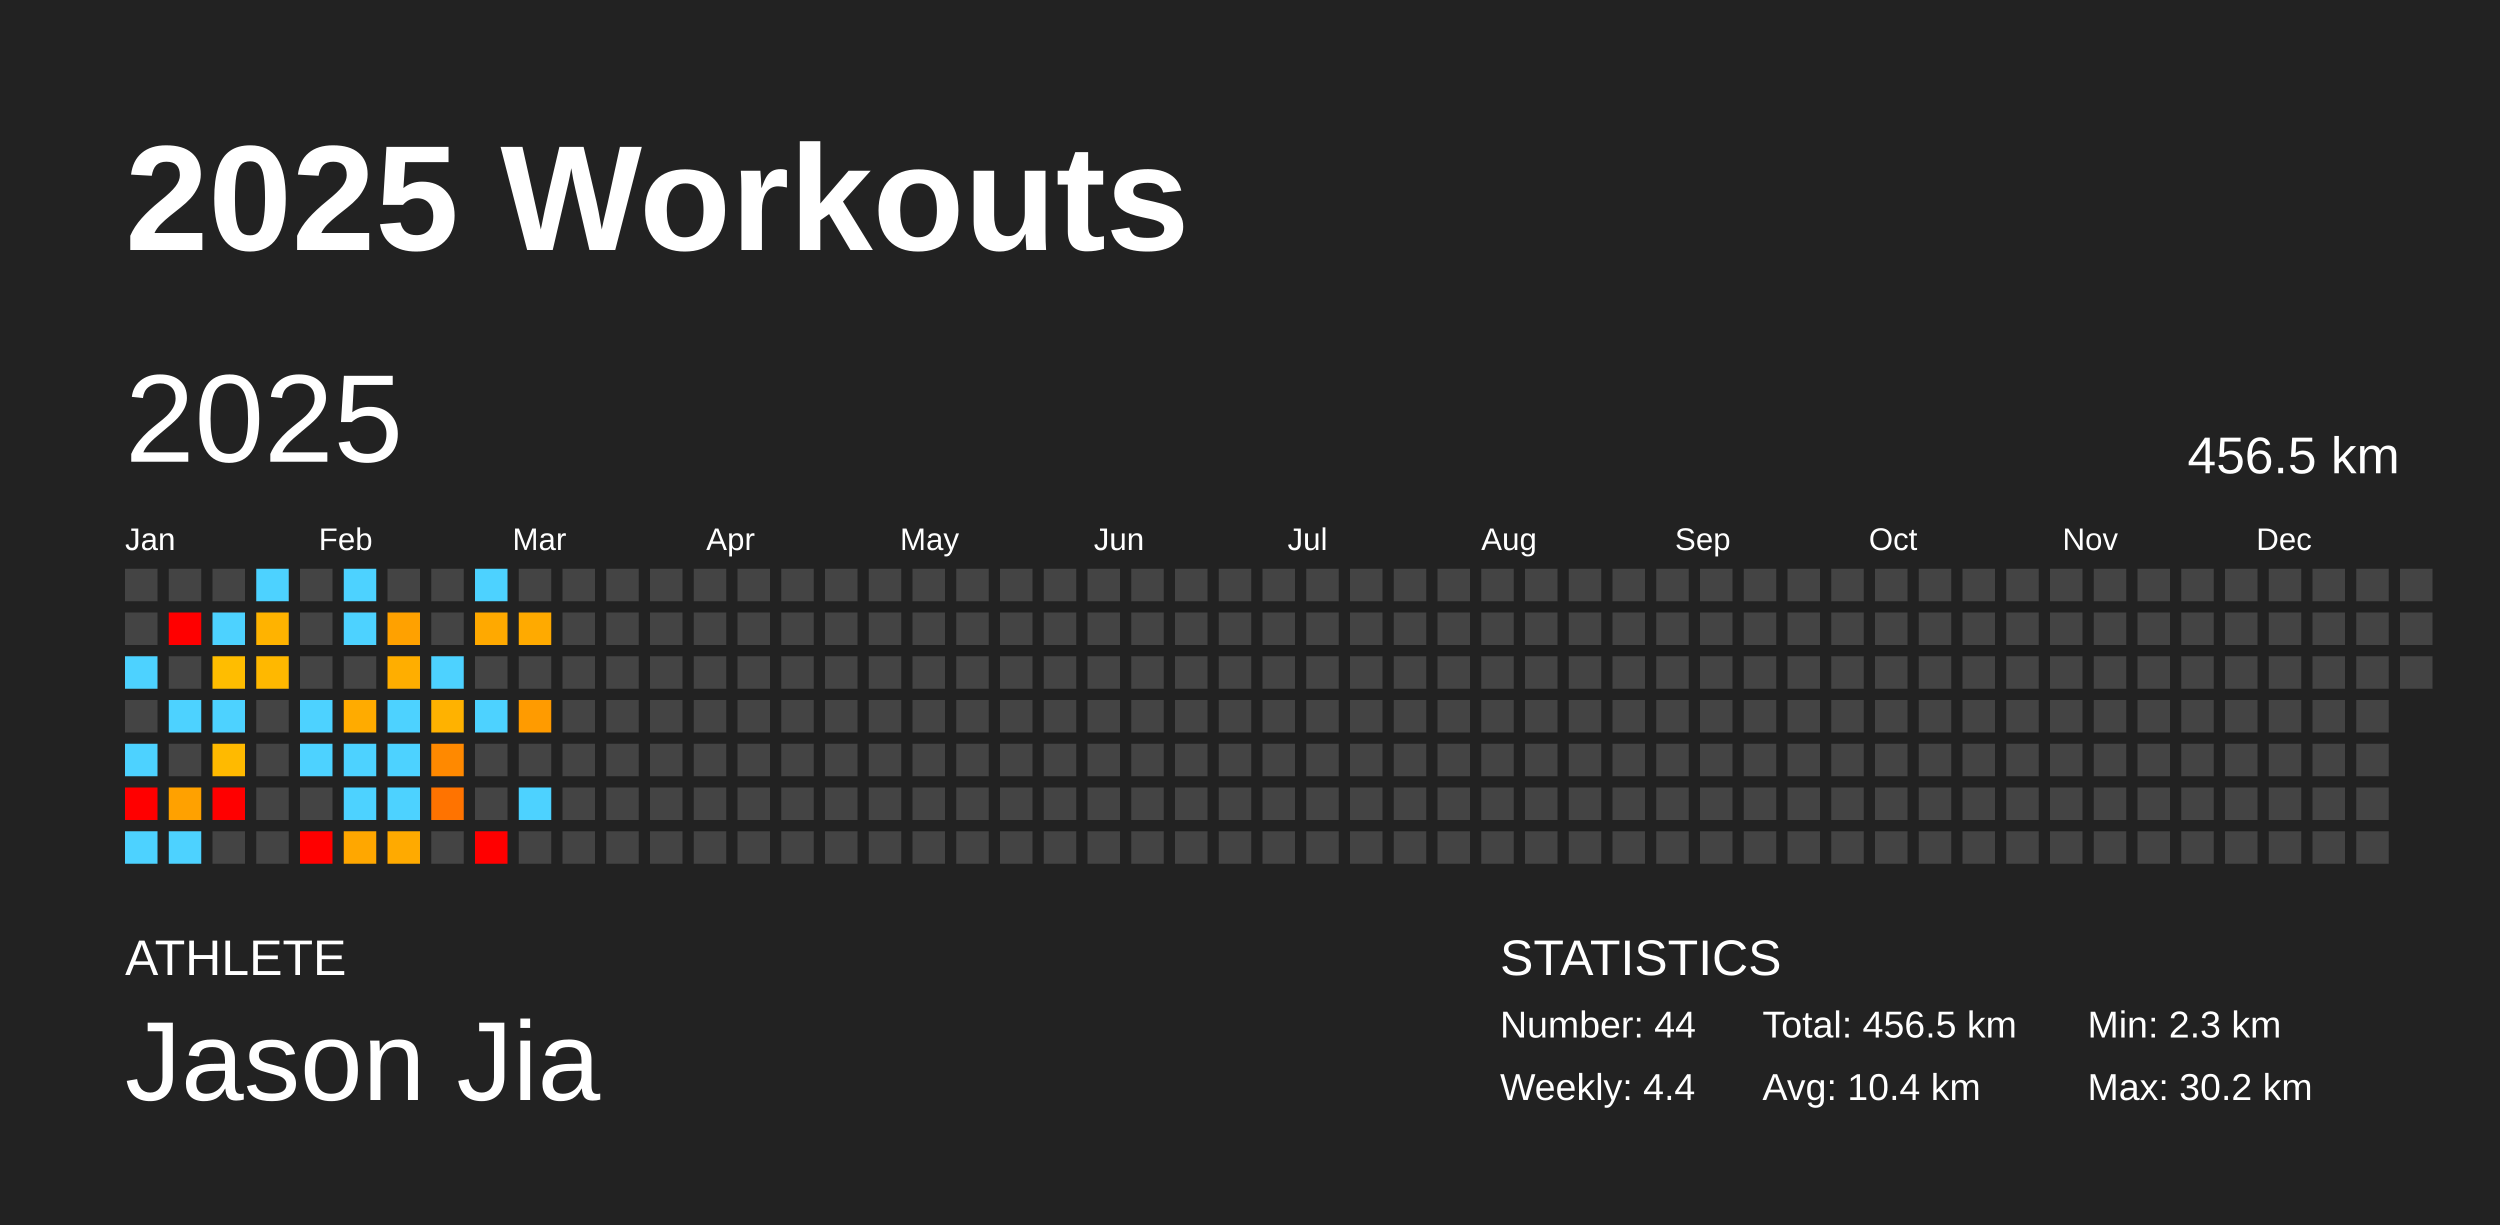
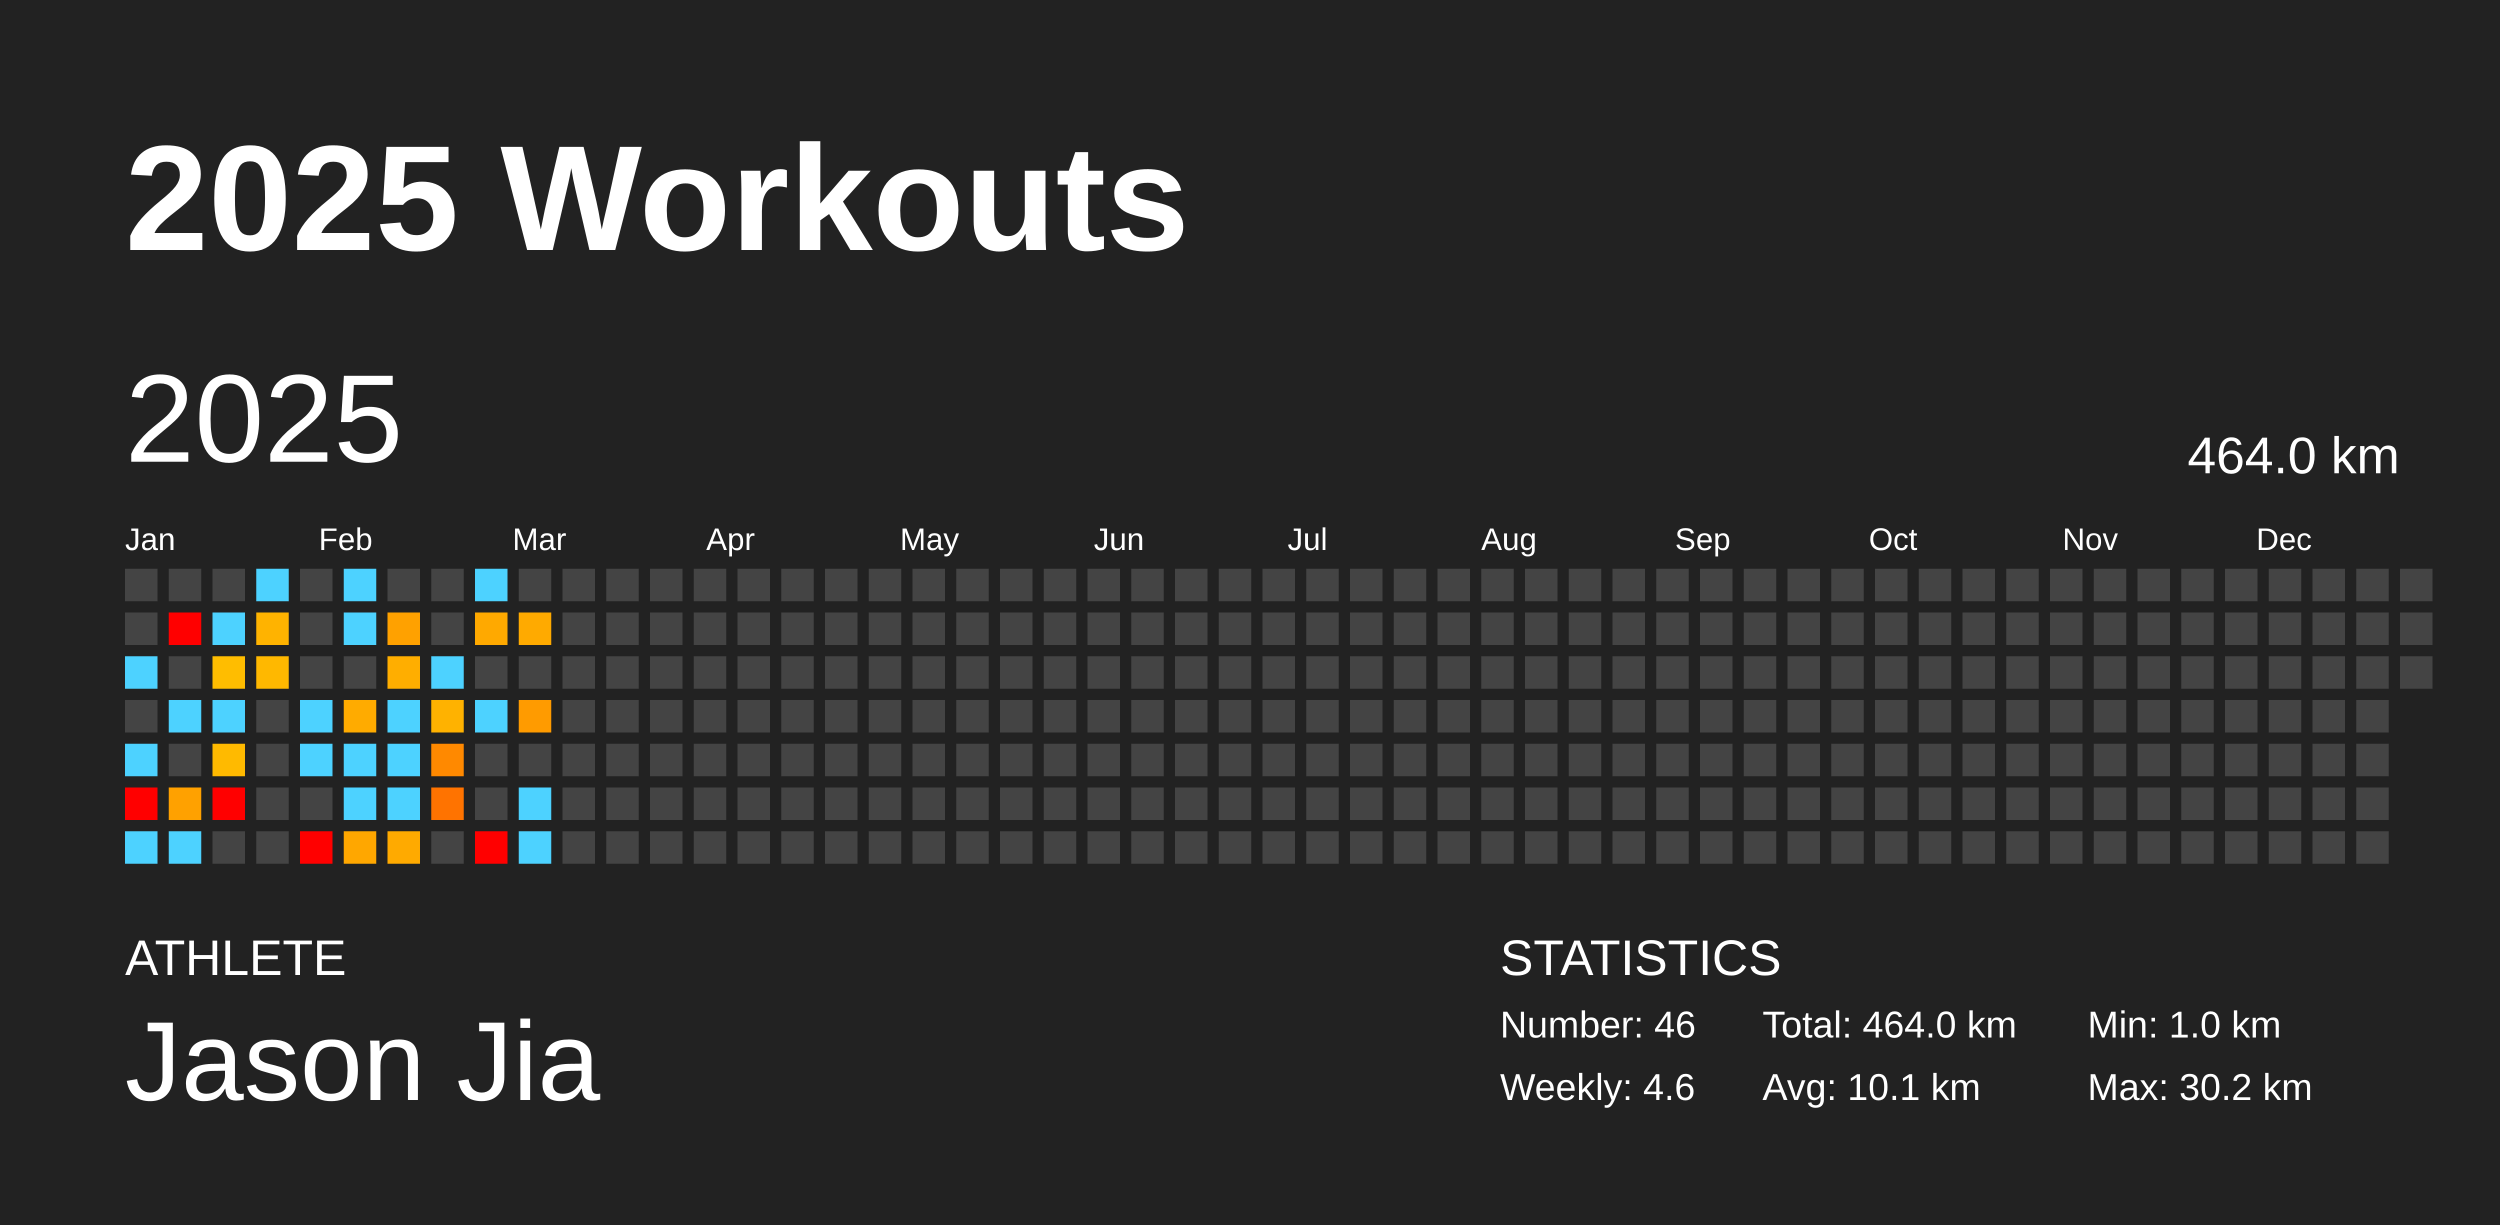
<svg xmlns="http://www.w3.org/2000/svg" baseProfile="full" height="98mm" version="1.1" viewBox="0,0,200,98" width="200mm">
  <defs />
  <rect fill="#222222" height="98" width="200" x="0" y="0" />
  <text fill="#FFFFFF" style="font-size:12px; font-family:Arial; font-weight:bold;" x="10" y="20">2025 Workouts</text>
  <text fill="#FFFFFF" style="font-size:4px; font-family:Arial" x="10" y="78">ATHLETE</text>
  <text fill="#FFFFFF" style="font-size:9px; font-family:Arial" x="10" y="88">Jason Jia</text>
  <text fill="#FFFFFF" style="font-size:4px; font-family:Arial" x="120" y="78">STATISTICS</text>
-   <text fill="#FFFFFF" style="font-size:3px; font-family:Arial" x="120" y="83">Number: 44</text>
-   <text fill="#FFFFFF" style="font-size:3px; font-family:Arial" x="120" y="88">Weekly: 4.4</text>
-   <text fill="#FFFFFF" style="font-size:3px; font-family:Arial" x="141" y="83">Total: 456.5 km</text>
-   <text fill="#FFFFFF" style="font-size:3px; font-family:Arial" x="141" y="88">Avg: 10.4 km</text>
-   <text fill="#FFFFFF" style="font-size:3px; font-family:Arial" x="167" y="83">Min: 2.3 km</text>
+   <text fill="#FFFFFF" style="font-size:3px; font-family:Arial" x="120" y="83">Number: 46</text>
+   <text fill="#FFFFFF" style="font-size:3px; font-family:Arial" x="120" y="88">Weekly: 4.6</text>
+   <text fill="#FFFFFF" style="font-size:3px; font-family:Arial" x="141" y="83">Total: 464.0 km</text>
+   <text fill="#FFFFFF" style="font-size:3px; font-family:Arial" x="141" y="88">Avg: 10.1 km</text>
+   <text fill="#FFFFFF" style="font-size:3px; font-family:Arial" x="167" y="83">Min: 1.0 km</text>
  <text fill="#FFFFFF" style="font-size:3px; font-family:Arial" x="167" y="88">Max: 30.2 km</text>
  <text dominant-baseline="hanging" fill="#FFFFFF" style="font-size:10.0px; font-family:Arial;" x="10" y="30">2025</text>
-   <text dominant-baseline="hanging" fill="#FFFFFF" style="font-size:4.125px; font-family:Arial;" x="175" y="35">456.5 km</text>
+   <text dominant-baseline="hanging" fill="#FFFFFF" style="font-size:4.125px; font-family:Arial;" x="175" y="35">464.0 km</text>
  <text fill="#FFFFFF" style="font-size:2.5px; font-family:Arial" x="10.0" y="44">Jan</text>
  <text fill="#FFFFFF" style="font-size:2.5px; font-family:Arial" x="25.5" y="44">Feb</text>
  <text fill="#FFFFFF" style="font-size:2.5px; font-family:Arial" x="41.0" y="44">Mar</text>
  <text fill="#FFFFFF" style="font-size:2.5px; font-family:Arial" x="56.5" y="44">Apr</text>
  <text fill="#FFFFFF" style="font-size:2.5px; font-family:Arial" x="72.0" y="44">May</text>
  <text fill="#FFFFFF" style="font-size:2.5px; font-family:Arial" x="87.5" y="44">Jun</text>
  <text fill="#FFFFFF" style="font-size:2.5px; font-family:Arial" x="103.0" y="44">Jul</text>
  <text fill="#FFFFFF" style="font-size:2.5px; font-family:Arial" x="118.5" y="44">Aug</text>
  <text fill="#FFFFFF" style="font-size:2.5px; font-family:Arial" x="134.0" y="44">Sep</text>
  <text fill="#FFFFFF" style="font-size:2.5px; font-family:Arial" x="149.5" y="44">Oct</text>
  <text fill="#FFFFFF" style="font-size:2.5px; font-family:Arial" x="165.0" y="44">Nov</text>
  <text fill="#FFFFFF" style="font-size:2.5px; font-family:Arial" x="180.5" y="44">Dec</text>
  <rect fill="#444444" height="2.6" width="2.6" x="10.0" y="45.5" />
  <rect fill="#444444" height="2.6" width="2.6" x="10.0" y="49.0" />
  <rect fill="#4dd2ff" height="2.6" width="2.6" x="10.0" y="52.5" />
  <rect fill="#444444" height="2.6" width="2.6" x="10.0" y="56.0" />
  <rect fill="#4dd2ff" height="2.6" width="2.6" x="10.0" y="59.5" />
  <rect fill="red" height="2.6" width="2.6" x="10.0" y="63.0" />
  <rect fill="#4dd2ff" height="2.6" width="2.6" x="10.0" y="66.5" />
  <rect fill="#444444" height="2.6" width="2.6" x="13.5" y="45.5" />
  <rect fill="red" height="2.6" width="2.6" x="13.5" y="49.0" />
  <rect fill="#444444" height="2.6" width="2.6" x="13.5" y="52.5" />
  <rect fill="#4dd2ff" height="2.6" width="2.6" x="13.5" y="56.0" />
  <rect fill="#444444" height="2.6" width="2.6" x="13.5" y="59.5" />
  <rect fill="#ffa100" height="2.6" width="2.6" x="13.5" y="63.0" />
  <rect fill="#4dd2ff" height="2.6" width="2.6" x="13.5" y="66.5" />
  <rect fill="#444444" height="2.6" width="2.6" x="17.0" y="45.5" />
  <rect fill="#4dd2ff" height="2.6" width="2.6" x="17.0" y="49.0" />
  <rect fill="#ffbd00" height="2.6" width="2.6" x="17.0" y="52.5" />
  <rect fill="#4dd2ff" height="2.6" width="2.6" x="17.0" y="56.0" />
  <rect fill="#ffba00" height="2.6" width="2.6" x="17.0" y="59.5" />
  <rect fill="red" height="2.6" width="2.6" x="17.0" y="63.0" />
  <rect fill="#444444" height="2.6" width="2.6" x="17.0" y="66.5" />
  <rect fill="#4dd2ff" height="2.6" width="2.6" x="20.5" y="45.5" />
  <rect fill="#ffb300" height="2.6" width="2.6" x="20.5" y="49.0" />
  <rect fill="#ffb800" height="2.6" width="2.6" x="20.5" y="52.5" />
  <rect fill="#444444" height="2.6" width="2.6" x="20.5" y="56.0" />
  <rect fill="#444444" height="2.6" width="2.6" x="20.5" y="59.5" />
  <rect fill="#444444" height="2.6" width="2.6" x="20.5" y="63.0" />
  <rect fill="#444444" height="2.6" width="2.6" x="20.5" y="66.5" />
  <rect fill="#444444" height="2.6" width="2.6" x="24.0" y="45.5" />
  <rect fill="#444444" height="2.6" width="2.6" x="24.0" y="49.0" />
  <rect fill="#444444" height="2.6" width="2.6" x="24.0" y="52.5" />
  <rect fill="#4dd2ff" height="2.6" width="2.6" x="24.0" y="56.0" />
  <rect fill="#4dd2ff" height="2.6" width="2.6" x="24.0" y="59.5" />
  <rect fill="#444444" height="2.6" width="2.6" x="24.0" y="63.0" />
  <rect fill="red" height="2.6" width="2.6" x="24.0" y="66.5" />
  <rect fill="#4dd2ff" height="2.6" width="2.6" x="27.5" y="45.5" />
  <rect fill="#4dd2ff" height="2.6" width="2.6" x="27.5" y="49.0" />
  <rect fill="#444444" height="2.6" width="2.6" x="27.5" y="52.5" />
  <rect fill="#ffab00" height="2.6" width="2.6" x="27.5" y="56.0" />
  <rect fill="#4dd2ff" height="2.6" width="2.6" x="27.5" y="59.5" />
  <rect fill="#4dd2ff" height="2.6" width="2.6" x="27.5" y="63.0" />
  <rect fill="#ffa700" height="2.6" width="2.6" x="27.5" y="66.5" />
  <rect fill="#444444" height="2.6" width="2.6" x="31.0" y="45.5" />
  <rect fill="#ffa100" height="2.6" width="2.6" x="31.0" y="49.0" />
  <rect fill="#ffae00" height="2.6" width="2.6" x="31.0" y="52.5" />
  <rect fill="#4dd2ff" height="2.6" width="2.6" x="31.0" y="56.0" />
  <rect fill="#4dd2ff" height="2.6" width="2.6" x="31.0" y="59.5" />
  <rect fill="#4dd2ff" height="2.6" width="2.6" x="31.0" y="63.0" />
  <rect fill="#ffaa00" height="2.6" width="2.6" x="31.0" y="66.5" />
  <rect fill="#444444" height="2.6" width="2.6" x="34.5" y="45.5" />
  <rect fill="#444444" height="2.6" width="2.6" x="34.5" y="49.0" />
  <rect fill="#4dd2ff" height="2.6" width="2.6" x="34.5" y="52.5" />
  <rect fill="#ffb200" height="2.6" width="2.6" x="34.5" y="56.0" />
  <rect fill="#ff8900" height="2.6" width="2.6" x="34.5" y="59.5" />
  <rect fill="#ff7300" height="2.6" width="2.6" x="34.5" y="63.0" />
  <rect fill="#444444" height="2.6" width="2.6" x="34.5" y="66.5" />
  <rect fill="#4dd2ff" height="2.6" width="2.6" x="38.0" y="45.5" />
  <rect fill="#ffa900" height="2.6" width="2.6" x="38.0" y="49.0" />
  <rect fill="#444444" height="2.6" width="2.6" x="38.0" y="52.5" />
  <rect fill="#4dd2ff" height="2.6" width="2.6" x="38.0" y="56.0" />
  <rect fill="#444444" height="2.6" width="2.6" x="38.0" y="59.5" />
  <rect fill="#444444" height="2.6" width="2.6" x="38.0" y="63.0" />
  <rect fill="red" height="2.6" width="2.6" x="38.0" y="66.5" />
  <rect fill="#444444" height="2.6" width="2.6" x="41.5" y="45.5" />
  <rect fill="#ffaa00" height="2.6" width="2.6" x="41.5" y="49.0" />
  <rect fill="#444444" height="2.6" width="2.6" x="41.5" y="52.5" />
  <rect fill="#ff9b00" height="2.6" width="2.6" x="41.5" y="56.0" />
  <rect fill="#444444" height="2.6" width="2.6" x="41.5" y="59.5" />
  <rect fill="#4dd2ff" height="2.6" width="2.6" x="41.5" y="63.0" />
-   <rect fill="#444444" height="2.6" width="2.6" x="41.5" y="66.5" />
+   <rect fill="#4dd2ff" height="2.6" width="2.6" x="41.5" y="66.5" />
  <rect fill="#444444" height="2.6" width="2.6" x="45.0" y="45.5" />
  <rect fill="#444444" height="2.6" width="2.6" x="45.0" y="49.0" />
  <rect fill="#444444" height="2.6" width="2.6" x="45.0" y="52.5" />
  <rect fill="#444444" height="2.6" width="2.6" x="45.0" y="56.0" />
  <rect fill="#444444" height="2.6" width="2.6" x="45.0" y="59.5" />
  <rect fill="#444444" height="2.6" width="2.6" x="45.0" y="63.0" />
  <rect fill="#444444" height="2.6" width="2.6" x="45.0" y="66.5" />
  <rect fill="#444444" height="2.6" width="2.6" x="48.5" y="45.5" />
  <rect fill="#444444" height="2.6" width="2.6" x="48.5" y="49.0" />
  <rect fill="#444444" height="2.6" width="2.6" x="48.5" y="52.5" />
  <rect fill="#444444" height="2.6" width="2.6" x="48.5" y="56.0" />
  <rect fill="#444444" height="2.6" width="2.6" x="48.5" y="59.5" />
  <rect fill="#444444" height="2.6" width="2.6" x="48.5" y="63.0" />
  <rect fill="#444444" height="2.6" width="2.6" x="48.5" y="66.5" />
  <rect fill="#444444" height="2.6" width="2.6" x="52.0" y="45.5" />
  <rect fill="#444444" height="2.6" width="2.6" x="52.0" y="49.0" />
  <rect fill="#444444" height="2.6" width="2.6" x="52.0" y="52.5" />
  <rect fill="#444444" height="2.6" width="2.6" x="52.0" y="56.0" />
  <rect fill="#444444" height="2.6" width="2.6" x="52.0" y="59.5" />
  <rect fill="#444444" height="2.6" width="2.6" x="52.0" y="63.0" />
  <rect fill="#444444" height="2.6" width="2.6" x="52.0" y="66.5" />
  <rect fill="#444444" height="2.6" width="2.6" x="55.5" y="45.5" />
  <rect fill="#444444" height="2.6" width="2.6" x="55.5" y="49.0" />
  <rect fill="#444444" height="2.6" width="2.6" x="55.5" y="52.5" />
  <rect fill="#444444" height="2.6" width="2.6" x="55.5" y="56.0" />
  <rect fill="#444444" height="2.6" width="2.6" x="55.5" y="59.5" />
  <rect fill="#444444" height="2.6" width="2.6" x="55.5" y="63.0" />
  <rect fill="#444444" height="2.6" width="2.6" x="55.5" y="66.5" />
  <rect fill="#444444" height="2.6" width="2.6" x="59.0" y="45.5" />
  <rect fill="#444444" height="2.6" width="2.6" x="59.0" y="49.0" />
  <rect fill="#444444" height="2.6" width="2.6" x="59.0" y="52.5" />
  <rect fill="#444444" height="2.6" width="2.6" x="59.0" y="56.0" />
  <rect fill="#444444" height="2.6" width="2.6" x="59.0" y="59.5" />
  <rect fill="#444444" height="2.6" width="2.6" x="59.0" y="63.0" />
  <rect fill="#444444" height="2.6" width="2.6" x="59.0" y="66.5" />
  <rect fill="#444444" height="2.6" width="2.6" x="62.5" y="45.5" />
  <rect fill="#444444" height="2.6" width="2.6" x="62.5" y="49.0" />
  <rect fill="#444444" height="2.6" width="2.6" x="62.5" y="52.5" />
  <rect fill="#444444" height="2.6" width="2.6" x="62.5" y="56.0" />
  <rect fill="#444444" height="2.6" width="2.6" x="62.5" y="59.5" />
  <rect fill="#444444" height="2.6" width="2.6" x="62.5" y="63.0" />
  <rect fill="#444444" height="2.6" width="2.6" x="62.5" y="66.5" />
  <rect fill="#444444" height="2.6" width="2.6" x="66.0" y="45.5" />
  <rect fill="#444444" height="2.6" width="2.6" x="66.0" y="49.0" />
  <rect fill="#444444" height="2.6" width="2.6" x="66.0" y="52.5" />
  <rect fill="#444444" height="2.6" width="2.6" x="66.0" y="56.0" />
  <rect fill="#444444" height="2.6" width="2.6" x="66.0" y="59.5" />
  <rect fill="#444444" height="2.6" width="2.6" x="66.0" y="63.0" />
  <rect fill="#444444" height="2.6" width="2.6" x="66.0" y="66.5" />
  <rect fill="#444444" height="2.6" width="2.6" x="69.5" y="45.5" />
  <rect fill="#444444" height="2.6" width="2.6" x="69.5" y="49.0" />
  <rect fill="#444444" height="2.6" width="2.6" x="69.5" y="52.5" />
  <rect fill="#444444" height="2.6" width="2.6" x="69.5" y="56.0" />
  <rect fill="#444444" height="2.6" width="2.6" x="69.5" y="59.5" />
  <rect fill="#444444" height="2.6" width="2.6" x="69.5" y="63.0" />
  <rect fill="#444444" height="2.6" width="2.6" x="69.5" y="66.5" />
  <rect fill="#444444" height="2.6" width="2.6" x="73.0" y="45.5" />
  <rect fill="#444444" height="2.6" width="2.6" x="73.0" y="49.0" />
  <rect fill="#444444" height="2.6" width="2.6" x="73.0" y="52.5" />
  <rect fill="#444444" height="2.6" width="2.6" x="73.0" y="56.0" />
  <rect fill="#444444" height="2.6" width="2.6" x="73.0" y="59.5" />
  <rect fill="#444444" height="2.6" width="2.6" x="73.0" y="63.0" />
  <rect fill="#444444" height="2.6" width="2.6" x="73.0" y="66.5" />
  <rect fill="#444444" height="2.6" width="2.6" x="76.5" y="45.5" />
  <rect fill="#444444" height="2.6" width="2.6" x="76.5" y="49.0" />
  <rect fill="#444444" height="2.6" width="2.6" x="76.5" y="52.5" />
  <rect fill="#444444" height="2.6" width="2.6" x="76.5" y="56.0" />
  <rect fill="#444444" height="2.6" width="2.6" x="76.5" y="59.5" />
  <rect fill="#444444" height="2.6" width="2.6" x="76.5" y="63.0" />
  <rect fill="#444444" height="2.6" width="2.6" x="76.5" y="66.5" />
  <rect fill="#444444" height="2.6" width="2.6" x="80.0" y="45.5" />
  <rect fill="#444444" height="2.6" width="2.6" x="80.0" y="49.0" />
  <rect fill="#444444" height="2.6" width="2.6" x="80.0" y="52.5" />
  <rect fill="#444444" height="2.6" width="2.6" x="80.0" y="56.0" />
  <rect fill="#444444" height="2.6" width="2.6" x="80.0" y="59.5" />
  <rect fill="#444444" height="2.6" width="2.6" x="80.0" y="63.0" />
  <rect fill="#444444" height="2.6" width="2.6" x="80.0" y="66.5" />
  <rect fill="#444444" height="2.6" width="2.6" x="83.5" y="45.5" />
  <rect fill="#444444" height="2.6" width="2.6" x="83.5" y="49.0" />
  <rect fill="#444444" height="2.6" width="2.6" x="83.5" y="52.5" />
  <rect fill="#444444" height="2.6" width="2.6" x="83.5" y="56.0" />
  <rect fill="#444444" height="2.6" width="2.6" x="83.5" y="59.5" />
  <rect fill="#444444" height="2.6" width="2.6" x="83.5" y="63.0" />
  <rect fill="#444444" height="2.6" width="2.6" x="83.5" y="66.5" />
  <rect fill="#444444" height="2.6" width="2.6" x="87.0" y="45.5" />
  <rect fill="#444444" height="2.6" width="2.6" x="87.0" y="49.0" />
  <rect fill="#444444" height="2.6" width="2.6" x="87.0" y="52.5" />
  <rect fill="#444444" height="2.6" width="2.6" x="87.0" y="56.0" />
  <rect fill="#444444" height="2.6" width="2.6" x="87.0" y="59.5" />
  <rect fill="#444444" height="2.6" width="2.6" x="87.0" y="63.0" />
  <rect fill="#444444" height="2.6" width="2.6" x="87.0" y="66.5" />
  <rect fill="#444444" height="2.6" width="2.6" x="90.5" y="45.5" />
  <rect fill="#444444" height="2.6" width="2.6" x="90.5" y="49.0" />
  <rect fill="#444444" height="2.6" width="2.6" x="90.5" y="52.5" />
  <rect fill="#444444" height="2.6" width="2.6" x="90.5" y="56.0" />
  <rect fill="#444444" height="2.6" width="2.6" x="90.5" y="59.5" />
  <rect fill="#444444" height="2.6" width="2.6" x="90.5" y="63.0" />
  <rect fill="#444444" height="2.6" width="2.6" x="90.5" y="66.5" />
  <rect fill="#444444" height="2.6" width="2.6" x="94.0" y="45.5" />
  <rect fill="#444444" height="2.6" width="2.6" x="94.0" y="49.0" />
  <rect fill="#444444" height="2.6" width="2.6" x="94.0" y="52.5" />
  <rect fill="#444444" height="2.6" width="2.6" x="94.0" y="56.0" />
  <rect fill="#444444" height="2.6" width="2.6" x="94.0" y="59.5" />
  <rect fill="#444444" height="2.6" width="2.6" x="94.0" y="63.0" />
  <rect fill="#444444" height="2.6" width="2.6" x="94.0" y="66.5" />
  <rect fill="#444444" height="2.6" width="2.6" x="97.5" y="45.5" />
  <rect fill="#444444" height="2.6" width="2.6" x="97.5" y="49.0" />
  <rect fill="#444444" height="2.6" width="2.6" x="97.5" y="52.5" />
  <rect fill="#444444" height="2.6" width="2.6" x="97.5" y="56.0" />
  <rect fill="#444444" height="2.6" width="2.6" x="97.5" y="59.5" />
  <rect fill="#444444" height="2.6" width="2.6" x="97.5" y="63.0" />
  <rect fill="#444444" height="2.6" width="2.6" x="97.5" y="66.5" />
  <rect fill="#444444" height="2.6" width="2.6" x="101.0" y="45.5" />
  <rect fill="#444444" height="2.6" width="2.6" x="101.0" y="49.0" />
  <rect fill="#444444" height="2.6" width="2.6" x="101.0" y="52.5" />
  <rect fill="#444444" height="2.6" width="2.6" x="101.0" y="56.0" />
  <rect fill="#444444" height="2.6" width="2.6" x="101.0" y="59.5" />
  <rect fill="#444444" height="2.6" width="2.6" x="101.0" y="63.0" />
  <rect fill="#444444" height="2.6" width="2.6" x="101.0" y="66.5" />
  <rect fill="#444444" height="2.6" width="2.6" x="104.5" y="45.5" />
  <rect fill="#444444" height="2.6" width="2.6" x="104.5" y="49.0" />
  <rect fill="#444444" height="2.6" width="2.6" x="104.5" y="52.5" />
  <rect fill="#444444" height="2.6" width="2.6" x="104.5" y="56.0" />
  <rect fill="#444444" height="2.6" width="2.6" x="104.5" y="59.5" />
  <rect fill="#444444" height="2.6" width="2.6" x="104.5" y="63.0" />
  <rect fill="#444444" height="2.6" width="2.6" x="104.5" y="66.5" />
  <rect fill="#444444" height="2.6" width="2.6" x="108.0" y="45.5" />
  <rect fill="#444444" height="2.6" width="2.6" x="108.0" y="49.0" />
  <rect fill="#444444" height="2.6" width="2.6" x="108.0" y="52.5" />
  <rect fill="#444444" height="2.6" width="2.6" x="108.0" y="56.0" />
  <rect fill="#444444" height="2.6" width="2.6" x="108.0" y="59.5" />
  <rect fill="#444444" height="2.6" width="2.6" x="108.0" y="63.0" />
  <rect fill="#444444" height="2.6" width="2.6" x="108.0" y="66.5" />
  <rect fill="#444444" height="2.6" width="2.6" x="111.5" y="45.5" />
  <rect fill="#444444" height="2.6" width="2.6" x="111.5" y="49.0" />
  <rect fill="#444444" height="2.6" width="2.6" x="111.5" y="52.5" />
  <rect fill="#444444" height="2.6" width="2.6" x="111.5" y="56.0" />
  <rect fill="#444444" height="2.6" width="2.6" x="111.5" y="59.5" />
  <rect fill="#444444" height="2.6" width="2.6" x="111.5" y="63.0" />
  <rect fill="#444444" height="2.6" width="2.6" x="111.5" y="66.5" />
  <rect fill="#444444" height="2.6" width="2.6" x="115.0" y="45.5" />
  <rect fill="#444444" height="2.6" width="2.6" x="115.0" y="49.0" />
  <rect fill="#444444" height="2.6" width="2.6" x="115.0" y="52.5" />
  <rect fill="#444444" height="2.6" width="2.6" x="115.0" y="56.0" />
  <rect fill="#444444" height="2.6" width="2.6" x="115.0" y="59.5" />
  <rect fill="#444444" height="2.6" width="2.6" x="115.0" y="63.0" />
  <rect fill="#444444" height="2.6" width="2.6" x="115.0" y="66.5" />
  <rect fill="#444444" height="2.6" width="2.6" x="118.5" y="45.5" />
  <rect fill="#444444" height="2.6" width="2.6" x="118.5" y="49.0" />
  <rect fill="#444444" height="2.6" width="2.6" x="118.5" y="52.5" />
  <rect fill="#444444" height="2.6" width="2.6" x="118.5" y="56.0" />
  <rect fill="#444444" height="2.6" width="2.6" x="118.5" y="59.5" />
  <rect fill="#444444" height="2.6" width="2.6" x="118.5" y="63.0" />
  <rect fill="#444444" height="2.6" width="2.6" x="118.5" y="66.5" />
  <rect fill="#444444" height="2.6" width="2.6" x="122.0" y="45.5" />
  <rect fill="#444444" height="2.6" width="2.6" x="122.0" y="49.0" />
  <rect fill="#444444" height="2.6" width="2.6" x="122.0" y="52.5" />
  <rect fill="#444444" height="2.6" width="2.6" x="122.0" y="56.0" />
  <rect fill="#444444" height="2.6" width="2.6" x="122.0" y="59.5" />
  <rect fill="#444444" height="2.6" width="2.6" x="122.0" y="63.0" />
  <rect fill="#444444" height="2.6" width="2.6" x="122.0" y="66.5" />
  <rect fill="#444444" height="2.6" width="2.6" x="125.5" y="45.5" />
  <rect fill="#444444" height="2.6" width="2.6" x="125.5" y="49.0" />
  <rect fill="#444444" height="2.6" width="2.6" x="125.5" y="52.5" />
  <rect fill="#444444" height="2.6" width="2.6" x="125.5" y="56.0" />
  <rect fill="#444444" height="2.6" width="2.6" x="125.5" y="59.5" />
  <rect fill="#444444" height="2.6" width="2.6" x="125.5" y="63.0" />
  <rect fill="#444444" height="2.6" width="2.6" x="125.5" y="66.5" />
  <rect fill="#444444" height="2.6" width="2.6" x="129.0" y="45.5" />
  <rect fill="#444444" height="2.6" width="2.6" x="129.0" y="49.0" />
  <rect fill="#444444" height="2.6" width="2.6" x="129.0" y="52.5" />
  <rect fill="#444444" height="2.6" width="2.6" x="129.0" y="56.0" />
  <rect fill="#444444" height="2.6" width="2.6" x="129.0" y="59.5" />
  <rect fill="#444444" height="2.6" width="2.6" x="129.0" y="63.0" />
  <rect fill="#444444" height="2.6" width="2.6" x="129.0" y="66.5" />
  <rect fill="#444444" height="2.6" width="2.6" x="132.5" y="45.5" />
  <rect fill="#444444" height="2.6" width="2.6" x="132.5" y="49.0" />
  <rect fill="#444444" height="2.6" width="2.6" x="132.5" y="52.5" />
  <rect fill="#444444" height="2.6" width="2.6" x="132.5" y="56.0" />
  <rect fill="#444444" height="2.6" width="2.6" x="132.5" y="59.5" />
  <rect fill="#444444" height="2.6" width="2.6" x="132.5" y="63.0" />
  <rect fill="#444444" height="2.6" width="2.6" x="132.5" y="66.5" />
  <rect fill="#444444" height="2.6" width="2.6" x="136.0" y="45.5" />
  <rect fill="#444444" height="2.6" width="2.6" x="136.0" y="49.0" />
  <rect fill="#444444" height="2.6" width="2.6" x="136.0" y="52.5" />
  <rect fill="#444444" height="2.6" width="2.6" x="136.0" y="56.0" />
  <rect fill="#444444" height="2.6" width="2.6" x="136.0" y="59.5" />
  <rect fill="#444444" height="2.6" width="2.6" x="136.0" y="63.0" />
  <rect fill="#444444" height="2.6" width="2.6" x="136.0" y="66.5" />
  <rect fill="#444444" height="2.6" width="2.6" x="139.5" y="45.5" />
  <rect fill="#444444" height="2.6" width="2.6" x="139.5" y="49.0" />
  <rect fill="#444444" height="2.6" width="2.6" x="139.5" y="52.5" />
  <rect fill="#444444" height="2.6" width="2.6" x="139.5" y="56.0" />
  <rect fill="#444444" height="2.6" width="2.6" x="139.5" y="59.5" />
  <rect fill="#444444" height="2.6" width="2.6" x="139.5" y="63.0" />
  <rect fill="#444444" height="2.6" width="2.6" x="139.5" y="66.5" />
  <rect fill="#444444" height="2.6" width="2.6" x="143.0" y="45.5" />
  <rect fill="#444444" height="2.6" width="2.6" x="143.0" y="49.0" />
  <rect fill="#444444" height="2.6" width="2.6" x="143.0" y="52.5" />
  <rect fill="#444444" height="2.6" width="2.6" x="143.0" y="56.0" />
  <rect fill="#444444" height="2.6" width="2.6" x="143.0" y="59.5" />
  <rect fill="#444444" height="2.6" width="2.6" x="143.0" y="63.0" />
  <rect fill="#444444" height="2.6" width="2.6" x="143.0" y="66.5" />
  <rect fill="#444444" height="2.6" width="2.6" x="146.5" y="45.5" />
  <rect fill="#444444" height="2.6" width="2.6" x="146.5" y="49.0" />
  <rect fill="#444444" height="2.6" width="2.6" x="146.5" y="52.5" />
  <rect fill="#444444" height="2.6" width="2.6" x="146.5" y="56.0" />
  <rect fill="#444444" height="2.6" width="2.6" x="146.5" y="59.5" />
  <rect fill="#444444" height="2.6" width="2.6" x="146.5" y="63.0" />
  <rect fill="#444444" height="2.6" width="2.6" x="146.5" y="66.5" />
  <rect fill="#444444" height="2.6" width="2.6" x="150.0" y="45.5" />
  <rect fill="#444444" height="2.6" width="2.6" x="150.0" y="49.0" />
  <rect fill="#444444" height="2.6" width="2.6" x="150.0" y="52.5" />
  <rect fill="#444444" height="2.6" width="2.6" x="150.0" y="56.0" />
  <rect fill="#444444" height="2.6" width="2.6" x="150.0" y="59.5" />
  <rect fill="#444444" height="2.6" width="2.6" x="150.0" y="63.0" />
  <rect fill="#444444" height="2.6" width="2.6" x="150.0" y="66.5" />
  <rect fill="#444444" height="2.6" width="2.6" x="153.5" y="45.5" />
  <rect fill="#444444" height="2.6" width="2.6" x="153.5" y="49.0" />
  <rect fill="#444444" height="2.6" width="2.6" x="153.5" y="52.5" />
  <rect fill="#444444" height="2.6" width="2.6" x="153.5" y="56.0" />
  <rect fill="#444444" height="2.6" width="2.6" x="153.5" y="59.5" />
  <rect fill="#444444" height="2.6" width="2.6" x="153.5" y="63.0" />
  <rect fill="#444444" height="2.6" width="2.6" x="153.5" y="66.5" />
  <rect fill="#444444" height="2.6" width="2.6" x="157.0" y="45.5" />
  <rect fill="#444444" height="2.6" width="2.6" x="157.0" y="49.0" />
  <rect fill="#444444" height="2.6" width="2.6" x="157.0" y="52.5" />
  <rect fill="#444444" height="2.6" width="2.6" x="157.0" y="56.0" />
  <rect fill="#444444" height="2.6" width="2.6" x="157.0" y="59.5" />
  <rect fill="#444444" height="2.6" width="2.6" x="157.0" y="63.0" />
  <rect fill="#444444" height="2.6" width="2.6" x="157.0" y="66.5" />
  <rect fill="#444444" height="2.6" width="2.6" x="160.5" y="45.5" />
  <rect fill="#444444" height="2.6" width="2.6" x="160.5" y="49.0" />
  <rect fill="#444444" height="2.6" width="2.6" x="160.5" y="52.5" />
  <rect fill="#444444" height="2.6" width="2.6" x="160.5" y="56.0" />
  <rect fill="#444444" height="2.6" width="2.6" x="160.5" y="59.5" />
  <rect fill="#444444" height="2.6" width="2.6" x="160.5" y="63.0" />
  <rect fill="#444444" height="2.6" width="2.6" x="160.5" y="66.5" />
  <rect fill="#444444" height="2.6" width="2.6" x="164.0" y="45.5" />
  <rect fill="#444444" height="2.6" width="2.6" x="164.0" y="49.0" />
  <rect fill="#444444" height="2.6" width="2.6" x="164.0" y="52.5" />
  <rect fill="#444444" height="2.6" width="2.6" x="164.0" y="56.0" />
  <rect fill="#444444" height="2.6" width="2.6" x="164.0" y="59.5" />
  <rect fill="#444444" height="2.6" width="2.6" x="164.0" y="63.0" />
  <rect fill="#444444" height="2.6" width="2.6" x="164.0" y="66.5" />
  <rect fill="#444444" height="2.6" width="2.6" x="167.5" y="45.5" />
  <rect fill="#444444" height="2.6" width="2.6" x="167.5" y="49.0" />
  <rect fill="#444444" height="2.6" width="2.6" x="167.5" y="52.5" />
  <rect fill="#444444" height="2.6" width="2.6" x="167.5" y="56.0" />
  <rect fill="#444444" height="2.6" width="2.6" x="167.5" y="59.5" />
  <rect fill="#444444" height="2.6" width="2.6" x="167.5" y="63.0" />
  <rect fill="#444444" height="2.6" width="2.6" x="167.5" y="66.5" />
  <rect fill="#444444" height="2.6" width="2.6" x="171.0" y="45.5" />
  <rect fill="#444444" height="2.6" width="2.6" x="171.0" y="49.0" />
  <rect fill="#444444" height="2.6" width="2.6" x="171.0" y="52.5" />
  <rect fill="#444444" height="2.6" width="2.6" x="171.0" y="56.0" />
  <rect fill="#444444" height="2.6" width="2.6" x="171.0" y="59.5" />
  <rect fill="#444444" height="2.6" width="2.6" x="171.0" y="63.0" />
  <rect fill="#444444" height="2.6" width="2.6" x="171.0" y="66.5" />
  <rect fill="#444444" height="2.6" width="2.6" x="174.5" y="45.5" />
  <rect fill="#444444" height="2.6" width="2.6" x="174.5" y="49.0" />
  <rect fill="#444444" height="2.6" width="2.6" x="174.5" y="52.5" />
  <rect fill="#444444" height="2.6" width="2.6" x="174.5" y="56.0" />
  <rect fill="#444444" height="2.6" width="2.6" x="174.5" y="59.5" />
  <rect fill="#444444" height="2.6" width="2.6" x="174.5" y="63.0" />
  <rect fill="#444444" height="2.6" width="2.6" x="174.5" y="66.5" />
  <rect fill="#444444" height="2.6" width="2.6" x="178.0" y="45.5" />
  <rect fill="#444444" height="2.6" width="2.6" x="178.0" y="49.0" />
  <rect fill="#444444" height="2.6" width="2.6" x="178.0" y="52.5" />
  <rect fill="#444444" height="2.6" width="2.6" x="178.0" y="56.0" />
  <rect fill="#444444" height="2.6" width="2.6" x="178.0" y="59.5" />
  <rect fill="#444444" height="2.6" width="2.6" x="178.0" y="63.0" />
  <rect fill="#444444" height="2.6" width="2.6" x="178.0" y="66.5" />
  <rect fill="#444444" height="2.6" width="2.6" x="181.5" y="45.5" />
  <rect fill="#444444" height="2.6" width="2.6" x="181.5" y="49.0" />
  <rect fill="#444444" height="2.6" width="2.6" x="181.5" y="52.5" />
  <rect fill="#444444" height="2.6" width="2.6" x="181.5" y="56.0" />
  <rect fill="#444444" height="2.6" width="2.6" x="181.5" y="59.5" />
  <rect fill="#444444" height="2.6" width="2.6" x="181.5" y="63.0" />
  <rect fill="#444444" height="2.6" width="2.6" x="181.5" y="66.5" />
  <rect fill="#444444" height="2.6" width="2.6" x="185.0" y="45.5" />
  <rect fill="#444444" height="2.6" width="2.6" x="185.0" y="49.0" />
  <rect fill="#444444" height="2.6" width="2.6" x="185.0" y="52.5" />
  <rect fill="#444444" height="2.6" width="2.6" x="185.0" y="56.0" />
  <rect fill="#444444" height="2.6" width="2.6" x="185.0" y="59.5" />
  <rect fill="#444444" height="2.6" width="2.6" x="185.0" y="63.0" />
  <rect fill="#444444" height="2.6" width="2.6" x="185.0" y="66.5" />
  <rect fill="#444444" height="2.6" width="2.6" x="188.5" y="45.5" />
  <rect fill="#444444" height="2.6" width="2.6" x="188.5" y="49.0" />
  <rect fill="#444444" height="2.6" width="2.6" x="188.5" y="52.5" />
  <rect fill="#444444" height="2.6" width="2.6" x="188.5" y="56.0" />
  <rect fill="#444444" height="2.6" width="2.6" x="188.5" y="59.5" />
  <rect fill="#444444" height="2.6" width="2.6" x="188.5" y="63.0" />
  <rect fill="#444444" height="2.6" width="2.6" x="188.5" y="66.5" />
  <rect fill="#444444" height="2.6" width="2.6" x="192.0" y="45.5" />
  <rect fill="#444444" height="2.6" width="2.6" x="192.0" y="49.0" />
  <rect fill="#444444" height="2.6" width="2.6" x="192.0" y="52.5" />
</svg>
